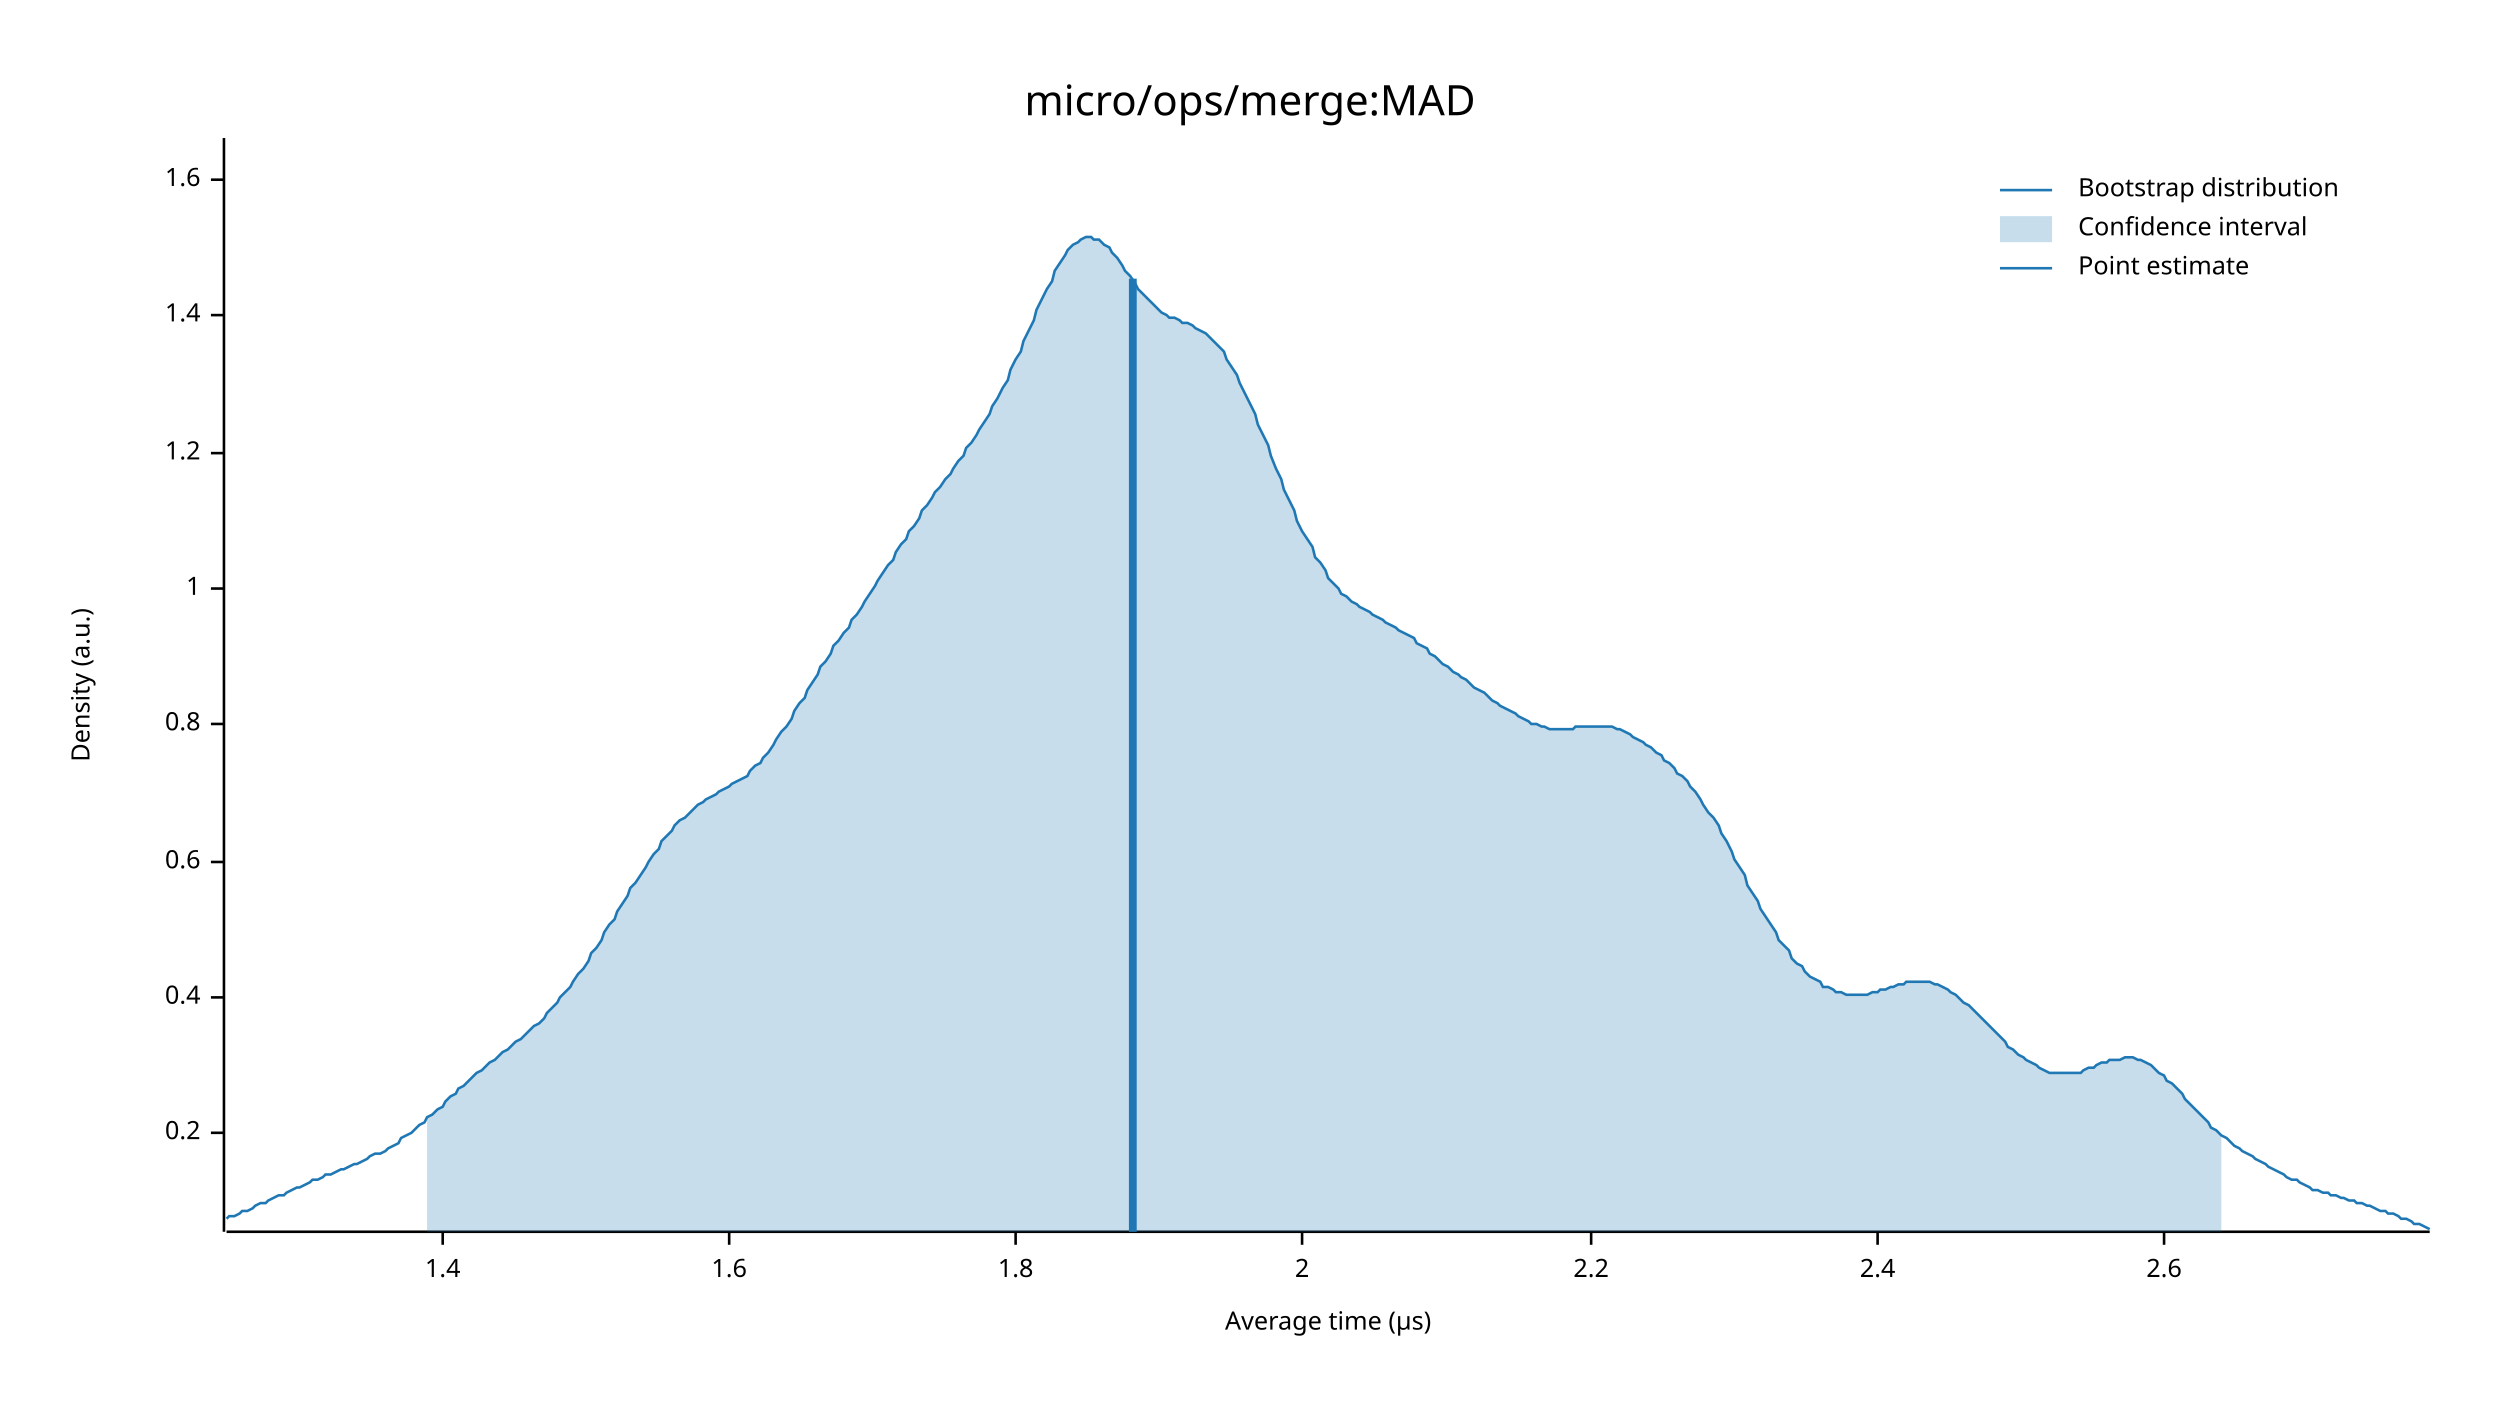
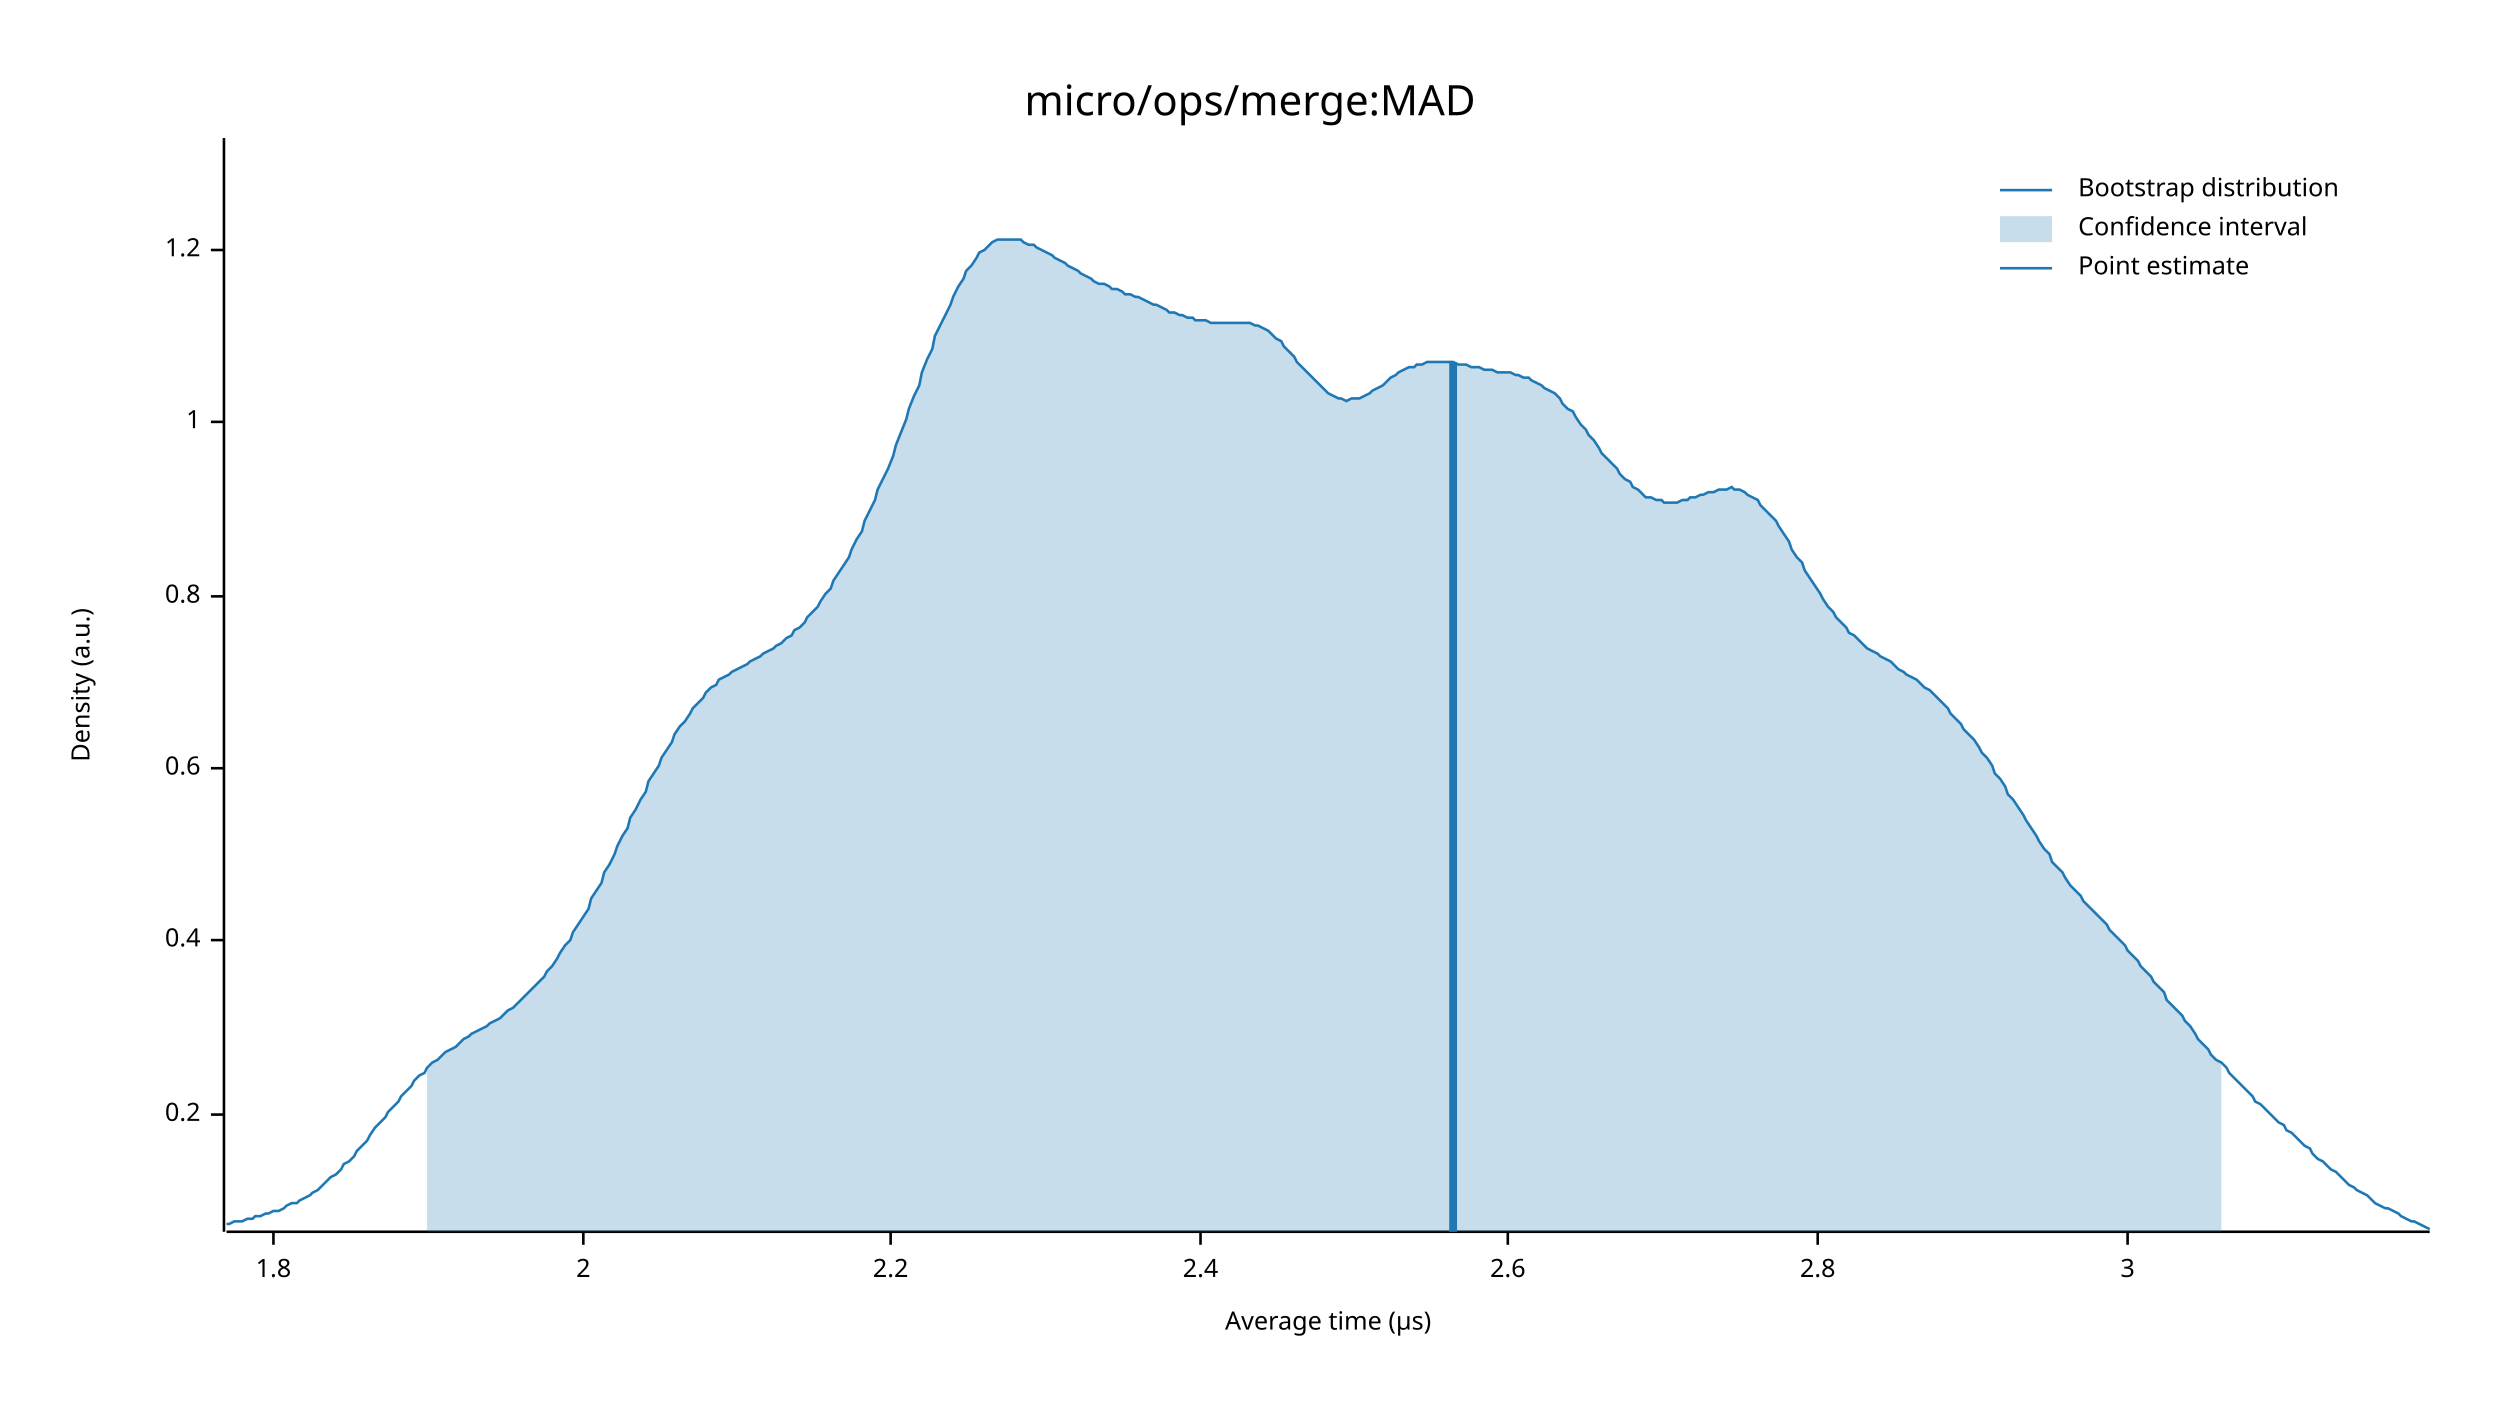
<svg xmlns="http://www.w3.org/2000/svg" width="960" height="540" viewBox="0 0 960 540">
  <text x="480" y="32" dy="0.76em" text-anchor="middle" font-family="sans-serif" font-size="16.129" opacity="1" fill="#000000">
micro/ops/merge:MAD
</text>
  <text x="27" y="263" dy="0.76em" text-anchor="middle" font-family="sans-serif" font-size="9.677" opacity="1" fill="#000000" transform="rotate(270, 27, 263)">
Density (a.u.)
</text>
  <text x="510" y="513" dy="-0.5ex" text-anchor="middle" font-family="sans-serif" font-size="9.677" opacity="1" fill="#000000">
Average time (µs)
</text>
  <polyline fill="none" opacity="1" stroke="#000000" stroke-width="1" points="86,53 86,473 " />
-   <text x="77" y="435" dy="0.5ex" text-anchor="end" font-family="sans-serif" font-size="9.677" opacity="1" fill="#000000">
+   <text x="77" y="428" dy="0.5ex" text-anchor="end" font-family="sans-serif" font-size="9.677" opacity="1" fill="#000000">
0.2
</text>
-   <polyline fill="none" opacity="1" stroke="#000000" stroke-width="1" points="81,435 86,435 " />
-   <text x="77" y="383" dy="0.5ex" text-anchor="end" font-family="sans-serif" font-size="9.677" opacity="1" fill="#000000">
+   <polyline fill="none" opacity="1" stroke="#000000" stroke-width="1" points="81,428 86,428 " />
+   <text x="77" y="361" dy="0.5ex" text-anchor="end" font-family="sans-serif" font-size="9.677" opacity="1" fill="#000000">
0.4
</text>
-   <polyline fill="none" opacity="1" stroke="#000000" stroke-width="1" points="81,383 86,383 " />
-   <text x="77" y="331" dy="0.5ex" text-anchor="end" font-family="sans-serif" font-size="9.677" opacity="1" fill="#000000">
+   <polyline fill="none" opacity="1" stroke="#000000" stroke-width="1" points="81,361 86,361 " />
+   <text x="77" y="295" dy="0.5ex" text-anchor="end" font-family="sans-serif" font-size="9.677" opacity="1" fill="#000000">
0.6
</text>
-   <polyline fill="none" opacity="1" stroke="#000000" stroke-width="1" points="81,331 86,331 " />
-   <text x="77" y="278" dy="0.5ex" text-anchor="end" font-family="sans-serif" font-size="9.677" opacity="1" fill="#000000">
+   <polyline fill="none" opacity="1" stroke="#000000" stroke-width="1" points="81,295 86,295 " />
+   <text x="77" y="229" dy="0.5ex" text-anchor="end" font-family="sans-serif" font-size="9.677" opacity="1" fill="#000000">
0.8
</text>
-   <polyline fill="none" opacity="1" stroke="#000000" stroke-width="1" points="81,278 86,278 " />
-   <text x="77" y="226" dy="0.5ex" text-anchor="end" font-family="sans-serif" font-size="9.677" opacity="1" fill="#000000">
+   <polyline fill="none" opacity="1" stroke="#000000" stroke-width="1" points="81,229 86,229 " />
+   <text x="77" y="162" dy="0.5ex" text-anchor="end" font-family="sans-serif" font-size="9.677" opacity="1" fill="#000000">
1
</text>
-   <polyline fill="none" opacity="1" stroke="#000000" stroke-width="1" points="81,226 86,226 " />
-   <text x="77" y="174" dy="0.5ex" text-anchor="end" font-family="sans-serif" font-size="9.677" opacity="1" fill="#000000">
+   <polyline fill="none" opacity="1" stroke="#000000" stroke-width="1" points="81,162 86,162 " />
+   <text x="77" y="96" dy="0.5ex" text-anchor="end" font-family="sans-serif" font-size="9.677" opacity="1" fill="#000000">
1.2
</text>
-   <polyline fill="none" opacity="1" stroke="#000000" stroke-width="1" points="81,174 86,174 " />
-   <text x="77" y="121" dy="0.5ex" text-anchor="end" font-family="sans-serif" font-size="9.677" opacity="1" fill="#000000">
- 1.4
- </text>
-   <polyline fill="none" opacity="1" stroke="#000000" stroke-width="1" points="81,121 86,121 " />
-   <text x="77" y="69" dy="0.5ex" text-anchor="end" font-family="sans-serif" font-size="9.677" opacity="1" fill="#000000">
- 1.6
- </text>
-   <polyline fill="none" opacity="1" stroke="#000000" stroke-width="1" points="81,69 86,69 " />
+   <polyline fill="none" opacity="1" stroke="#000000" stroke-width="1" points="81,96 86,96 " />
  <polyline fill="none" opacity="1" stroke="#000000" stroke-width="1" points="87,473 933,473 " />
-   <text x="170" y="483" dy="0.76em" text-anchor="middle" font-family="sans-serif" font-size="9.677" opacity="1" fill="#000000">
- 1.4
- </text>
-   <polyline fill="none" opacity="1" stroke="#000000" stroke-width="1" points="170,473 170,478 " />
-   <text x="280" y="483" dy="0.76em" text-anchor="middle" font-family="sans-serif" font-size="9.677" opacity="1" fill="#000000">
- 1.6
- </text>
-   <polyline fill="none" opacity="1" stroke="#000000" stroke-width="1" points="280,473 280,478 " />
-   <text x="390" y="483" dy="0.76em" text-anchor="middle" font-family="sans-serif" font-size="9.677" opacity="1" fill="#000000">
+   <text x="105" y="483" dy="0.76em" text-anchor="middle" font-family="sans-serif" font-size="9.677" opacity="1" fill="#000000">
1.8
</text>
-   <polyline fill="none" opacity="1" stroke="#000000" stroke-width="1" points="390,473 390,478 " />
-   <text x="500" y="483" dy="0.76em" text-anchor="middle" font-family="sans-serif" font-size="9.677" opacity="1" fill="#000000">
+   <polyline fill="none" opacity="1" stroke="#000000" stroke-width="1" points="105,473 105,478 " />
+   <text x="224" y="483" dy="0.76em" text-anchor="middle" font-family="sans-serif" font-size="9.677" opacity="1" fill="#000000">
2
</text>
-   <polyline fill="none" opacity="1" stroke="#000000" stroke-width="1" points="500,473 500,478 " />
-   <text x="611" y="483" dy="0.76em" text-anchor="middle" font-family="sans-serif" font-size="9.677" opacity="1" fill="#000000">
+   <polyline fill="none" opacity="1" stroke="#000000" stroke-width="1" points="224,473 224,478 " />
+   <text x="342" y="483" dy="0.76em" text-anchor="middle" font-family="sans-serif" font-size="9.677" opacity="1" fill="#000000">
2.2
</text>
-   <polyline fill="none" opacity="1" stroke="#000000" stroke-width="1" points="611,473 611,478 " />
-   <text x="721" y="483" dy="0.76em" text-anchor="middle" font-family="sans-serif" font-size="9.677" opacity="1" fill="#000000">
+   <polyline fill="none" opacity="1" stroke="#000000" stroke-width="1" points="342,473 342,478 " />
+   <text x="461" y="483" dy="0.76em" text-anchor="middle" font-family="sans-serif" font-size="9.677" opacity="1" fill="#000000">
2.4
</text>
-   <polyline fill="none" opacity="1" stroke="#000000" stroke-width="1" points="721,473 721,478 " />
-   <text x="831" y="483" dy="0.76em" text-anchor="middle" font-family="sans-serif" font-size="9.677" opacity="1" fill="#000000">
+   <polyline fill="none" opacity="1" stroke="#000000" stroke-width="1" points="461,473 461,478 " />
+   <text x="579" y="483" dy="0.76em" text-anchor="middle" font-family="sans-serif" font-size="9.677" opacity="1" fill="#000000">
2.6
</text>
-   <polyline fill="none" opacity="1" stroke="#000000" stroke-width="1" points="831,473 831,478 " />
-   <polyline fill="none" opacity="1" stroke="#1F78B4" stroke-width="1" points="87,468 88,467 90,467 92,466 93,465 95,465 97,464 98,463 100,462 102,462 103,461 105,460 107,459 109,459 110,458 112,457 114,456 115,456 117,455 119,454 120,453 122,453 124,452 125,451 127,451 129,450 131,449 132,449 134,448 136,447 137,447 139,446 141,445 142,444 144,443 146,443 148,442 149,441 151,440 153,439 154,437 156,436 158,435 159,434 161,432 163,431 164,429 166,428 168,426 170,425 171,423 173,421 175,420 176,418 178,417 180,415 181,414 183,412 185,411 187,409 188,408 190,407 192,405 193,404 195,403 197,401 198,400 200,399 202,397 203,396 205,394 207,393 209,391 210,389 212,387 214,385 215,383 217,381 219,379 220,377 222,374 224,372 226,369 227,366 229,364 231,361 232,358 234,355 236,353 237,350 239,347 241,344 242,341 244,339 246,336 248,333 249,331 251,328 253,326 254,323 256,321 258,319 259,317 261,315 263,314 265,312 266,311 268,309 270,308 271,307 273,306 275,305 276,304 278,303 280,302 281,301 283,300 285,299 287,298 288,296 290,294 292,293 293,291 295,289 297,286 298,284 300,281 302,279 304,276 305,273 307,270 309,268 310,265 312,262 314,259 315,256 317,254 319,251 320,248 322,246 324,243 326,241 327,238 329,236 331,233 332,231 334,228 336,225 337,223 339,220 341,217 343,215 344,212 346,209 348,207 349,204 351,202 353,199 354,196 356,194 358,191 359,189 361,187 363,184 365,182 366,180 368,177 370,175 371,172 373,170 375,167 376,165 378,162 380,159 381,156 383,153 385,149 387,146 388,142 390,138 392,135 393,131 395,127 397,123 398,119 400,115 402,111 404,108 405,104 407,101 409,98 410,96 412,94 414,93 415,92 417,91 419,91 420,92 422,92 424,94 426,95 427,97 429,99 431,102 432,104 434,106 436,109 437,111 439,113 441,115 443,117 444,118 446,120 448,121 449,122 451,122 453,123 454,124 456,124 458,125 459,126 461,127 463,128 465,130 466,131 468,133 470,135 471,138 473,141 475,144 476,147 478,151 480,155 482,159 483,163 485,167 487,171 488,175 490,180 492,184 493,188 495,192 497,196 498,200 500,204 502,207 504,210 505,214 507,216 509,219 510,222 512,224 514,226 515,228 517,229 519,231 521,232 522,233 524,234 526,235 527,236 529,237 531,238 532,239 534,240 536,241 537,242 539,243 541,244 543,245 544,247 546,248 548,249 549,251 551,252 553,254 554,255 556,256 558,258 560,259 561,260 563,261 565,263 566,264 568,265 570,266 571,267 573,269 575,270 576,271 578,272 580,273 582,274 583,275 585,276 587,277 588,278 590,278 592,279 593,279 595,280 597,280 599,280 600,280 602,280 604,280 605,279 607,279 609,279 610,279 612,279 614,279 615,279 617,279 619,279 621,280 622,280 624,281 626,282 627,283 629,284 631,285 632,286 634,287 636,289 638,290 639,292 641,293 643,295 644,297 646,298 648,300 649,302 651,304 653,307 654,309 656,312 658,314 660,317 661,320 663,323 665,327 666,330 668,333 670,336 671,340 673,343 675,346 676,349 678,352 680,355 682,358 683,361 685,363 687,365 688,368 690,370 692,371 693,373 695,375 697,376 699,377 700,379 702,379 704,380 705,381 707,381 709,382 710,382 712,382 714,382 715,382 717,382 719,381 721,381 722,380 724,380 726,379 727,379 729,378 731,378 732,377 734,377 736,377 738,377 739,377 741,377 743,378 744,378 746,379 748,380 749,381 751,382 753,384 754,385 756,386 758,388 760,390 761,391 763,393 765,395 766,396 768,398 770,400 771,402 773,403 775,405 777,406 778,407 780,408 782,409 783,410 785,411 787,412 788,412 790,412 792,412 793,412 795,412 797,412 799,412 800,411 802,410 804,410 805,409 807,408 809,408 810,407 812,407 814,407 816,406 817,406 819,406 821,407 822,407 824,408 826,409 827,410 829,412 831,413 832,415 834,416 836,418 838,420 839,422 841,424 843,426 844,427 846,429 848,431 849,433 851,434 853,436 855,437 856,438 858,440 860,441 861,442 863,443 865,444 866,445 868,446 870,447 871,448 873,449 875,450 877,451 878,452 880,453 882,453 883,454 885,455 887,456 888,457 890,457 892,458 894,458 895,459 897,459 899,460 900,460 902,461 904,461 905,462 907,462 909,463 910,463 912,464 914,465 916,465 917,466 919,466 921,467 922,468 924,468 926,469 927,470 929,470 931,471 933,472 " />
-   <polygon opacity="0.25" fill="#1F78B4" points="164,429 166,428 168,426 170,425 171,423 173,421 175,420 176,418 178,417 180,415 181,414 183,412 185,411 187,409 188,408 190,407 192,405 193,404 195,403 197,401 198,400 200,399 202,397 203,396 205,394 207,393 209,391 210,389 212,387 214,385 215,383 217,381 219,379 220,377 222,374 224,372 226,369 227,366 229,364 231,361 232,358 234,355 236,353 237,350 239,347 241,344 242,341 244,339 246,336 248,333 249,331 251,328 253,326 254,323 256,321 258,319 259,317 261,315 263,314 265,312 266,311 268,309 270,308 271,307 273,306 275,305 276,304 278,303 280,302 281,301 283,300 285,299 287,298 288,296 290,294 292,293 293,291 295,289 297,286 298,284 300,281 302,279 304,276 305,273 307,270 309,268 310,265 312,262 314,259 315,256 317,254 319,251 320,248 322,246 324,243 326,241 327,238 329,236 331,233 332,231 334,228 336,225 337,223 339,220 341,217 343,215 344,212 346,209 348,207 349,204 351,202 353,199 354,196 356,194 358,191 359,189 361,187 363,184 365,182 366,180 368,177 370,175 371,172 373,170 375,167 376,165 378,162 380,159 381,156 383,153 385,149 387,146 388,142 390,138 392,135 393,131 395,127 397,123 398,119 400,115 402,111 404,108 405,104 407,101 409,98 410,96 412,94 414,93 415,92 417,91 419,91 420,92 422,92 424,94 426,95 427,97 429,99 431,102 432,104 434,106 436,109 437,111 439,113 441,115 443,117 444,118 446,120 448,121 449,122 451,122 453,123 454,124 456,124 458,125 459,126 461,127 463,128 465,130 466,131 468,133 470,135 471,138 473,141 475,144 476,147 478,151 480,155 482,159 483,163 485,167 487,171 488,175 490,180 492,184 493,188 495,192 497,196 498,200 500,204 502,207 504,210 505,214 507,216 509,219 510,222 512,224 514,226 515,228 517,229 519,231 521,232 522,233 524,234 526,235 527,236 529,237 531,238 532,239 534,240 536,241 537,242 539,243 541,244 543,245 544,247 546,248 548,249 549,251 551,252 553,254 554,255 556,256 558,258 560,259 561,260 563,261 565,263 566,264 568,265 570,266 571,267 573,269 575,270 576,271 578,272 580,273 582,274 583,275 585,276 587,277 588,278 590,278 592,279 593,279 595,280 597,280 599,280 600,280 602,280 604,280 605,279 607,279 609,279 610,279 612,279 614,279 615,279 617,279 619,279 621,280 622,280 624,281 626,282 627,283 629,284 631,285 632,286 634,287 636,289 638,290 639,292 641,293 643,295 644,297 646,298 648,300 649,302 651,304 653,307 654,309 656,312 658,314 660,317 661,320 663,323 665,327 666,330 668,333 670,336 671,340 673,343 675,346 676,349 678,352 680,355 682,358 683,361 685,363 687,365 688,368 690,370 692,371 693,373 695,375 697,376 699,377 700,379 702,379 704,380 705,381 707,381 709,382 710,382 712,382 714,382 715,382 717,382 719,381 721,381 722,380 724,380 726,379 727,379 729,378 731,378 732,377 734,377 736,377 738,377 739,377 741,377 743,378 744,378 746,379 748,380 749,381 751,382 753,384 754,385 756,386 758,388 760,390 761,391 763,393 765,395 766,396 768,398 770,400 771,402 773,403 775,405 777,406 778,407 780,408 782,409 783,410 785,411 787,412 788,412 790,412 792,412 793,412 795,412 797,412 799,412 800,411 802,410 804,410 805,409 807,408 809,408 810,407 812,407 814,407 816,406 817,406 819,406 821,407 822,407 824,408 826,409 827,410 829,412 831,413 832,415 834,416 836,418 838,420 839,422 841,424 843,426 844,427 846,429 848,431 849,433 851,434 853,436 853,473 164,473 " />
-   <polyline fill="none" opacity="1" stroke="#1F78B4" stroke-width="3" points="435,473 435,107 " />
+   <polyline fill="none" opacity="1" stroke="#000000" stroke-width="1" points="579,473 579,478 " />
+   <text x="698" y="483" dy="0.76em" text-anchor="middle" font-family="sans-serif" font-size="9.677" opacity="1" fill="#000000">
+ 2.8
+ </text>
+   <polyline fill="none" opacity="1" stroke="#000000" stroke-width="1" points="698,473 698,478 " />
+   <text x="817" y="483" dy="0.76em" text-anchor="middle" font-family="sans-serif" font-size="9.677" opacity="1" fill="#000000">
+ 3
+ </text>
+   <polyline fill="none" opacity="1" stroke="#000000" stroke-width="1" points="817,473 817,478 " />
+   <polyline fill="none" opacity="1" stroke="#1F78B4" stroke-width="1" points="87,470 88,470 90,469 92,469 93,469 95,468 97,468 98,467 100,467 102,466 103,466 105,465 107,465 109,464 110,463 112,462 114,462 115,461 117,460 119,459 120,458 122,457 124,455 125,454 127,452 129,451 131,449 132,447 134,446 136,444 137,442 139,440 141,438 142,436 144,433 146,431 148,429 149,427 151,425 153,423 154,421 156,419 158,417 159,415 161,413 163,412 164,410 166,408 168,407 170,405 171,404 173,403 175,402 176,401 178,399 180,398 181,397 183,396 185,395 187,394 188,393 190,392 192,391 193,390 195,388 197,387 198,386 200,384 202,382 203,381 205,379 207,377 209,375 210,373 212,371 214,368 215,366 217,363 219,361 220,358 222,355 224,352 226,349 227,345 229,342 231,339 232,335 234,332 236,328 237,325 239,321 241,318 242,314 244,311 246,307 248,304 249,300 251,297 253,294 254,291 256,288 258,285 259,282 261,279 263,277 265,274 266,272 268,270 270,268 271,266 273,264 275,263 276,261 278,260 280,259 281,258 283,257 285,256 287,255 288,254 290,253 292,252 293,251 295,250 297,249 298,248 300,247 302,245 304,244 305,242 307,241 309,239 310,237 312,235 314,233 315,231 317,228 319,226 320,223 322,220 324,217 326,214 327,211 329,207 331,204 332,200 334,196 336,192 337,188 339,184 341,180 343,175 344,171 346,166 348,161 349,157 351,152 353,148 354,143 356,138 358,134 359,129 361,125 363,121 365,117 366,114 368,110 370,107 371,104 373,102 375,99 376,97 378,96 380,94 381,93 383,92 385,92 387,92 388,92 390,92 392,92 393,93 395,94 397,94 398,95 400,96 402,97 404,98 405,99 407,100 409,101 410,102 412,103 414,104 415,105 417,106 419,107 420,108 422,109 424,109 426,110 427,111 429,111 431,112 432,113 434,113 436,114 437,114 439,115 441,116 443,117 444,117 446,118 448,119 449,120 451,120 453,121 454,121 456,122 458,122 459,123 461,123 463,123 465,124 466,124 468,124 470,124 471,124 473,124 475,124 476,124 478,124 480,124 482,125 483,125 485,126 487,127 488,128 490,130 492,131 493,133 495,135 497,137 498,139 500,141 502,143 504,145 505,146 507,148 509,150 510,151 512,152 514,153 515,153 517,154 519,153 521,153 522,153 524,152 526,151 527,150 529,149 531,148 532,147 534,145 536,144 537,143 539,142 541,141 543,141 544,140 546,140 548,139 549,139 551,139 553,139 554,139 556,139 558,139 560,140 561,140 563,140 565,141 566,141 568,141 570,142 571,142 573,142 575,143 576,143 578,143 580,143 582,144 583,144 585,145 587,145 588,146 590,147 592,148 593,149 595,150 597,151 599,153 600,155 602,157 604,158 605,160 607,163 609,165 610,167 612,169 614,172 615,174 617,176 619,178 621,180 622,182 624,184 626,185 627,187 629,188 631,190 632,191 634,191 636,192 638,192 639,193 641,193 643,193 644,193 646,192 648,192 649,191 651,191 653,190 654,190 656,189 658,189 660,188 661,188 663,188 665,187 666,188 668,188 670,189 671,190 673,191 675,192 676,194 678,196 680,198 682,200 683,202 685,205 687,208 688,211 690,214 692,216 693,219 695,222 697,225 699,228 700,230 702,233 704,235 705,237 707,239 709,241 710,243 712,244 714,246 715,247 717,249 719,250 721,251 722,252 724,253 726,254 727,255 729,257 731,258 732,259 734,260 736,261 738,263 739,264 741,265 743,267 744,268 746,270 748,272 749,274 751,276 753,278 754,280 756,282 758,284 760,287 761,289 763,291 765,294 766,297 768,299 770,302 771,305 773,307 775,310 777,313 778,315 780,318 782,321 783,323 785,326 787,328 788,331 790,333 792,335 793,337 795,340 797,342 799,344 800,346 802,348 804,350 805,351 807,353 809,355 810,357 812,359 814,361 816,363 817,365 819,367 821,369 822,371 824,373 826,375 827,377 829,379 831,381 832,384 834,386 836,388 838,390 839,392 841,394 843,397 844,399 846,401 848,403 849,405 851,407 853,408 855,410 856,412 858,414 860,416 861,417 863,419 865,421 866,423 868,424 870,426 871,427 873,429 875,431 877,432 878,434 880,435 882,437 883,438 885,440 887,441 888,443 890,445 892,446 894,448 895,449 897,450 899,452 900,453 902,455 904,456 905,457 907,458 909,459 910,460 912,462 914,463 916,464 917,464 919,465 921,466 922,467 924,468 926,469 927,469 929,470 931,471 933,472 " />
+   <polygon opacity="0.25" fill="#1F78B4" points="164,410 166,408 168,407 170,405 171,404 173,403 175,402 176,401 178,399 180,398 181,397 183,396 185,395 187,394 188,393 190,392 192,391 193,390 195,388 197,387 198,386 200,384 202,382 203,381 205,379 207,377 209,375 210,373 212,371 214,368 215,366 217,363 219,361 220,358 222,355 224,352 226,349 227,345 229,342 231,339 232,335 234,332 236,328 237,325 239,321 241,318 242,314 244,311 246,307 248,304 249,300 251,297 253,294 254,291 256,288 258,285 259,282 261,279 263,277 265,274 266,272 268,270 270,268 271,266 273,264 275,263 276,261 278,260 280,259 281,258 283,257 285,256 287,255 288,254 290,253 292,252 293,251 295,250 297,249 298,248 300,247 302,245 304,244 305,242 307,241 309,239 310,237 312,235 314,233 315,231 317,228 319,226 320,223 322,220 324,217 326,214 327,211 329,207 331,204 332,200 334,196 336,192 337,188 339,184 341,180 343,175 344,171 346,166 348,161 349,157 351,152 353,148 354,143 356,138 358,134 359,129 361,125 363,121 365,117 366,114 368,110 370,107 371,104 373,102 375,99 376,97 378,96 380,94 381,93 383,92 385,92 387,92 388,92 390,92 392,92 393,93 395,94 397,94 398,95 400,96 402,97 404,98 405,99 407,100 409,101 410,102 412,103 414,104 415,105 417,106 419,107 420,108 422,109 424,109 426,110 427,111 429,111 431,112 432,113 434,113 436,114 437,114 439,115 441,116 443,117 444,117 446,118 448,119 449,120 451,120 453,121 454,121 456,122 458,122 459,123 461,123 463,123 465,124 466,124 468,124 470,124 471,124 473,124 475,124 476,124 478,124 480,124 482,125 483,125 485,126 487,127 488,128 490,130 492,131 493,133 495,135 497,137 498,139 500,141 502,143 504,145 505,146 507,148 509,150 510,151 512,152 514,153 515,153 517,154 519,153 521,153 522,153 524,152 526,151 527,150 529,149 531,148 532,147 534,145 536,144 537,143 539,142 541,141 543,141 544,140 546,140 548,139 549,139 551,139 553,139 554,139 556,139 558,139 560,140 561,140 563,140 565,141 566,141 568,141 570,142 571,142 573,142 575,143 576,143 578,143 580,143 582,144 583,144 585,145 587,145 588,146 590,147 592,148 593,149 595,150 597,151 599,153 600,155 602,157 604,158 605,160 607,163 609,165 610,167 612,169 614,172 615,174 617,176 619,178 621,180 622,182 624,184 626,185 627,187 629,188 631,190 632,191 634,191 636,192 638,192 639,193 641,193 643,193 644,193 646,192 648,192 649,191 651,191 653,190 654,190 656,189 658,189 660,188 661,188 663,188 665,187 666,188 668,188 670,189 671,190 673,191 675,192 676,194 678,196 680,198 682,200 683,202 685,205 687,208 688,211 690,214 692,216 693,219 695,222 697,225 699,228 700,230 702,233 704,235 705,237 707,239 709,241 710,243 712,244 714,246 715,247 717,249 719,250 721,251 722,252 724,253 726,254 727,255 729,257 731,258 732,259 734,260 736,261 738,263 739,264 741,265 743,267 744,268 746,270 748,272 749,274 751,276 753,278 754,280 756,282 758,284 760,287 761,289 763,291 765,294 766,297 768,299 770,302 771,305 773,307 775,310 777,313 778,315 780,318 782,321 783,323 785,326 787,328 788,331 790,333 792,335 793,337 795,340 797,342 799,344 800,346 802,348 804,350 805,351 807,353 809,355 810,357 812,359 814,361 816,363 817,365 819,367 821,369 822,371 824,373 826,375 827,377 829,379 831,381 832,384 834,386 836,388 838,390 839,392 841,394 843,397 844,399 846,401 848,403 849,405 851,407 853,408 853,473 164,473 " />
+   <polyline fill="none" opacity="1" stroke="#1F78B4" stroke-width="3" points="558,473 558,139 " />
  <text x="798" y="68" dy="0.76em" text-anchor="start" font-family="sans-serif" font-size="9.677" opacity="1" fill="#000000">
Bootstrap distribution
</text>
  <text x="798" y="83" dy="0.76em" text-anchor="start" font-family="sans-serif" font-size="9.677" opacity="1" fill="#000000">
Confidence interval
</text>
  <text x="798" y="98" dy="0.76em" text-anchor="start" font-family="sans-serif" font-size="9.677" opacity="1" fill="#000000">
Point estimate
</text>
  <polyline fill="none" opacity="1" stroke="#1F78B4" stroke-width="1" points="768,73 788,73 " />
  <rect x="768" y="83" width="20" height="10" opacity="0.25" fill="#1F78B4" stroke="none" />
  <polyline fill="none" opacity="1" stroke="#1F78B4" stroke-width="1" points="768,103 788,103 " />
</svg>
